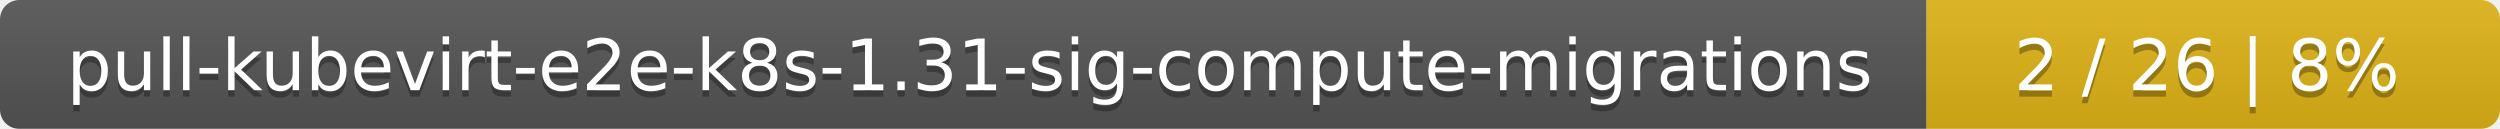
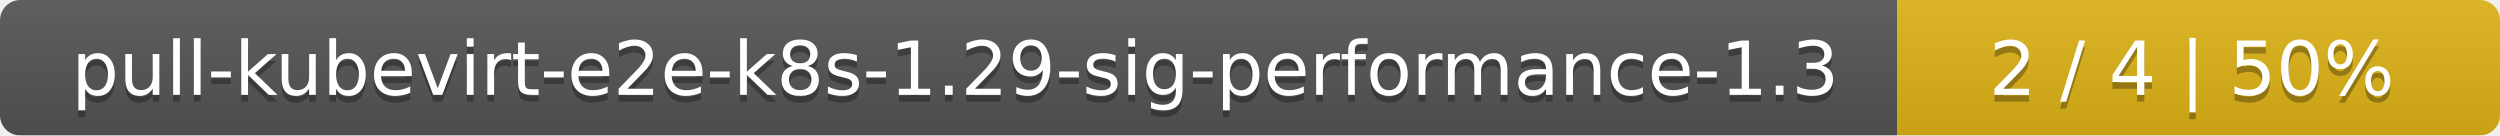
- <svg xmlns="http://www.w3.org/2000/svg" width="388" height="20">
+ <svg xmlns="http://www.w3.org/2000/svg" width="369" height="20">
  <linearGradient id="smooth" x2="0" y2="100%">
    <stop offset="0" stop-color="#bbb" stop-opacity=".1" />
    <stop offset="1" stop-opacity=".1" />
  </linearGradient>
  <mask id="round">
-     <rect width="388" height="20" rx="3" fill="#fff" />
+     <rect width="369" height="20" rx="3" fill="#fff" />
  </mask>
  <g mask="url(#round)">
-     <rect width="299" height="20" fill="#555" />
-     <rect x="299" width="89" height="20" fill="#dfb317" />
-     <rect width="388" height="20" fill="url(#smooth)" />
+     <rect width="280" height="20" fill="#555" />
+     <rect x="280" width="89" height="20" fill="#dfb317" />
+     <rect width="369" height="20" fill="url(#smooth)" />
  </g>
  <g fill="#fff" text-anchor="middle" font-family="DejaVu Sans,Verdana,Geneva,sans-serif" font-size="11">
-     <text x="150.5" y="15" fill="#010101" fill-opacity=".3">pull-kubevirt-e2e-k8s-1.31-sig-compute-migrations</text>
-     <text x="150.5" y="14">pull-kubevirt-e2e-k8s-1.31-sig-compute-migrations</text>
-     <text x="342.5" y="15" fill="#010101" fill-opacity=".3">2 / 26    |    8%</text>
-     <text x="342.5" y="14">2 / 26    |    8%</text>
+     <text x="141" y="15" fill="#010101" fill-opacity=".3">pull-kubevirt-e2e-k8s-1.29-sig-performance-1.3</text>
+     <text x="141" y="14">pull-kubevirt-e2e-k8s-1.29-sig-performance-1.3</text>
+     <text x="323.5" y="15" fill="#010101" fill-opacity=".3">2 / 4    |    50%</text>
+     <text x="323.5" y="14">2 / 4    |    50%</text>
  </g>
</svg>
